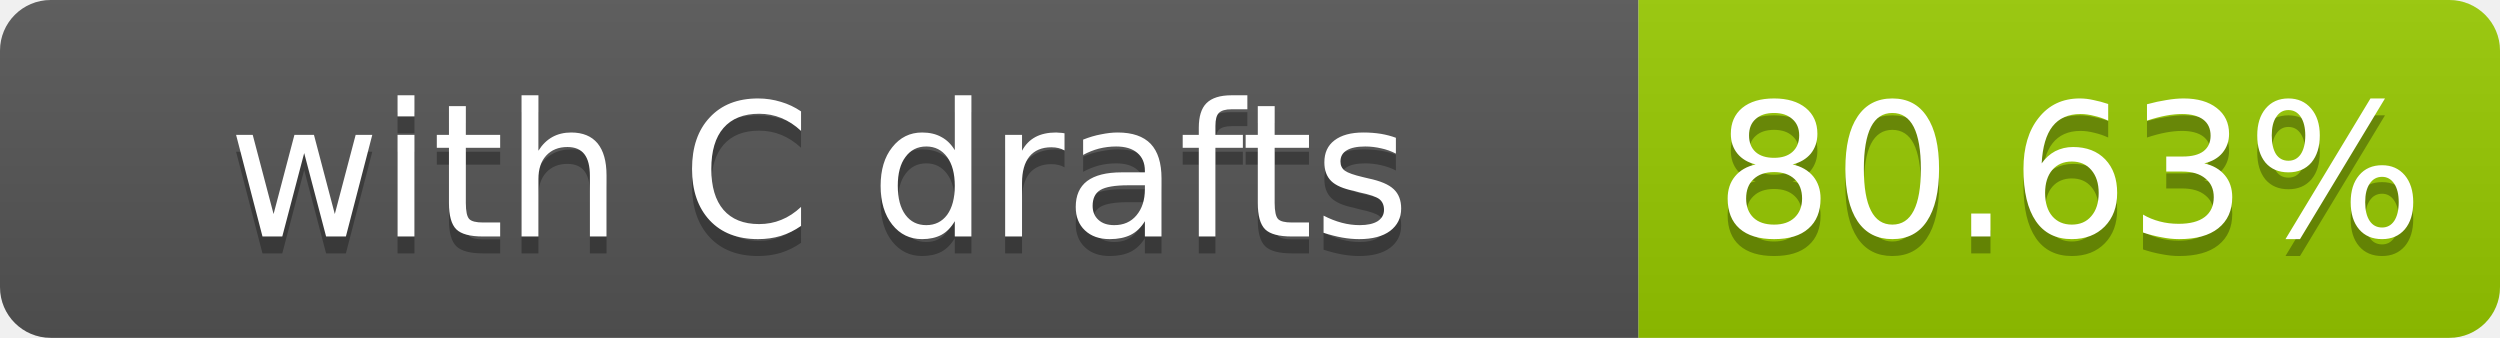
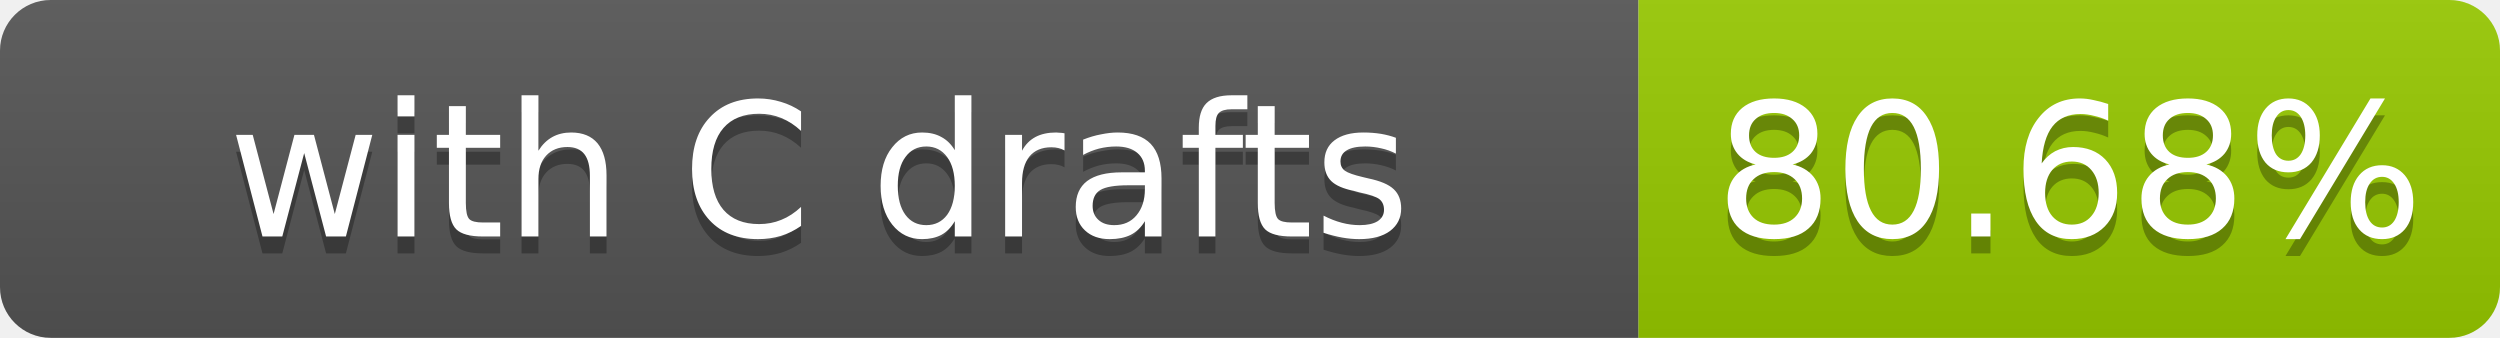
- <svg xmlns="http://www.w3.org/2000/svg" width="148" height="20" role="img" aria-label="with C drafts: 80.63%">
+ <svg xmlns="http://www.w3.org/2000/svg" width="148" height="20" role="img" aria-label="with C drafts: 80.68%">
  <linearGradient id="s" x2="0" y2="100%">
    <stop offset="0" stop-color="#bbb" stop-opacity=".1" />
    <stop offset="1" stop-opacity=".1" />
  </linearGradient>
  <clipPath id="r">
    <rect width="148" height="20" rx="3" fill="#fff" />
  </clipPath>
  <g clip-path="url(#r)">
    <rect width="97" height="20" fill="#555" />
    <rect x="97" width="51" height="20" fill="#97ca00" />
    <rect width="148" height="20" fill="url(#s)" />
  </g>
  <g fill="#fff" text-anchor="middle" font-family="Verdana,Geneva,DejaVu Sans,sans-serif" font-size="11">
    <text x="48.5" y="15" fill="#010101" fill-opacity=".3">with C drafts</text>
    <text x="48.5" y="14">with C drafts</text>
-     <text x="122.5" y="15" fill="#010101" fill-opacity=".3">80.63%</text>
-     <text x="122.5" y="14">80.63%</text>
+     <text x="122.5" y="15" fill="#010101" fill-opacity=".3">80.68%</text>
+     <text x="122.5" y="14">80.68%</text>
  </g>
</svg>
